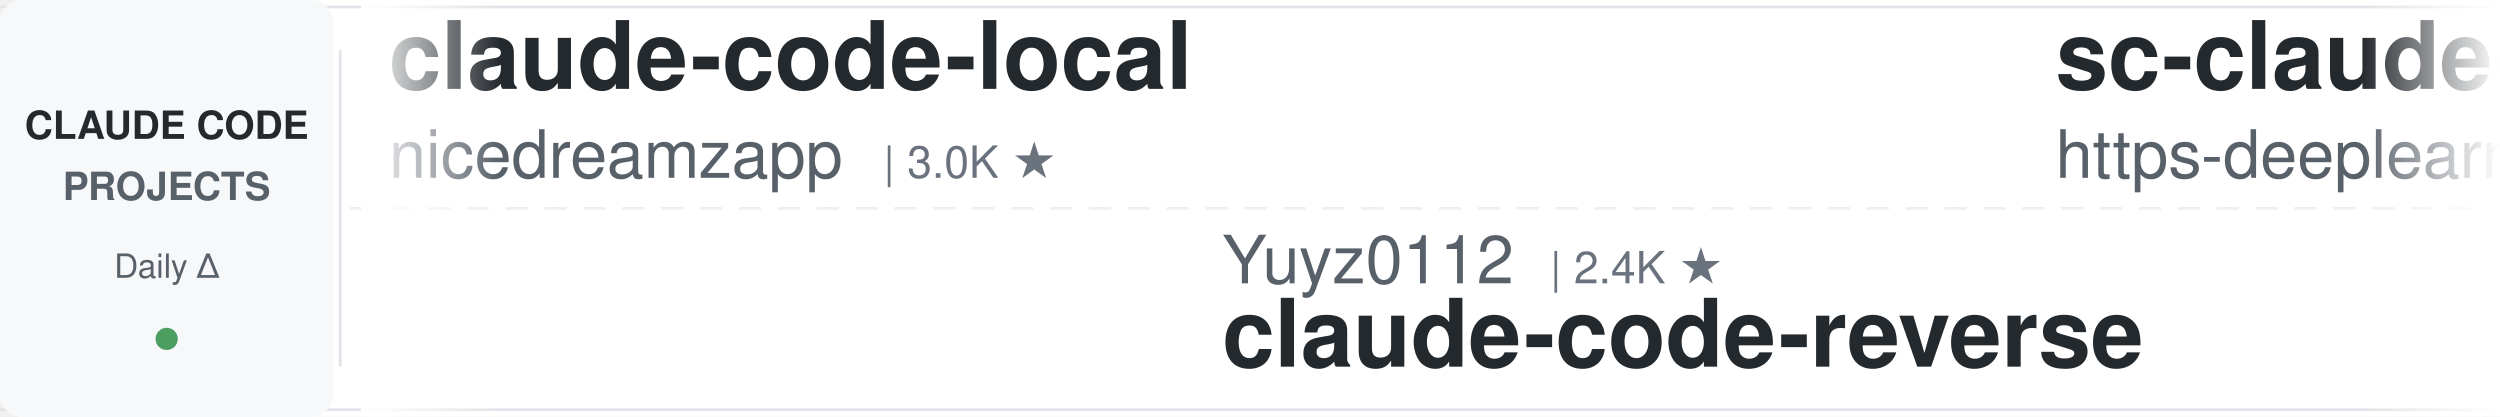
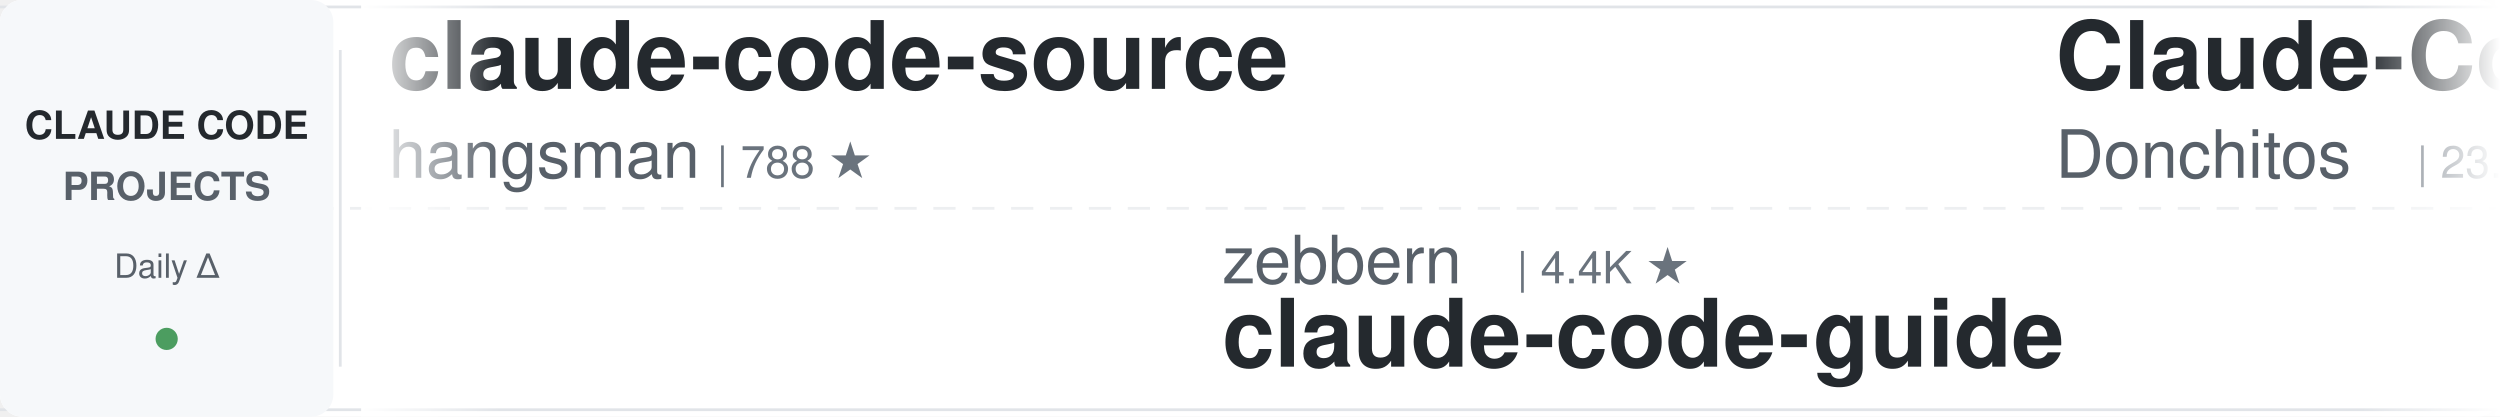
<svg xmlns="http://www.w3.org/2000/svg" width="900" height="150">
  <defs>
    <linearGradient id="leftFade" x1="0%" y1="0%" x2="100%" y2="0%">
      <stop offset="0%" style="stop-color:#ffffff;stop-opacity:1" />
      <stop offset="100%" style="stop-color:#ffffff;stop-opacity:0" />
    </linearGradient>
    <linearGradient id="rightFade" x1="0%" y1="0%" x2="100%" y2="0%">
      <stop offset="0%" style="stop-color:#ffffff;stop-opacity:0" />
      <stop offset="100%" style="stop-color:#ffffff;stop-opacity:1" />
    </linearGradient>
  </defs>
  <rect width="900" height="150" fill="#ffffff" rx="8" />
  <rect x="0" y="2" width="900" height="1" fill="#e1e4e8" />
  <rect x="0" y="147" width="900" height="1" fill="#e1e4e8" />
  <line x1="0" y1="75" x2="900" y2="75" stroke="#e1e4e8" stroke-width="1" stroke-dasharray="8 6" opacity="0.6" />
  <rect x="0" y="0" width="120" height="150" fill="#f6f8fa" rx="8" />
  <text x="60" y="50" font-family="-apple-system, BlinkMacSystemFont, 'Segoe UI', Helvetica, Arial, sans-serif" font-size="14" font-weight="600" fill="#24292e" text-anchor="middle">CLAUDE CODE</text>
  <text x="60" y="72" font-family="-apple-system, BlinkMacSystemFont, 'Segoe UI', Helvetica, Arial, sans-serif" font-size="14" font-weight="600" fill="#586069" text-anchor="middle">PROJECTS</text>
  <text x="60" y="100" font-family="-apple-system, BlinkMacSystemFont, 'Segoe UI', Helvetica, Arial, sans-serif" font-size="12" font-weight="500" fill="#586069" text-anchor="middle">Daily Δ</text>
  <circle cx="60" cy="122" r="4" fill="#22863a" opacity="0.8" />
  <rect x="122" y="18" width="1" height="114" fill="#e1e4e8" />
  <clipPath id="tickerClip">
    <rect x="130" y="0" width="770" height="150" />
  </clipPath>
  <g clip-path="url(#tickerClip)">
    <g id="tickerItems">
      <animateTransform attributeName="transform" attributeType="XML" type="translate" from="0 0" to="-3000 0" dur="54s" repeatCount="indefinite" />
      <g transform="translate(0, 0)">
-         <text x="140" y="32" font-family="-apple-system, BlinkMacSystemFont, 'Segoe UI', Helvetica, Arial, sans-serif" font-size="34" font-weight="600" fill="#24292e">claude-code-local</text>
-         <text x="140" y="64" font-family="-apple-system, BlinkMacSystemFont, 'Segoe UI', Helvetica, Arial, sans-serif" font-size="24" font-weight="400" fill="#586069">nicedreamzapp</text>
-         <text x="318" y="64" font-family="-apple-system, BlinkMacSystemFont, 'Segoe UI', Helvetica, Arial, sans-serif" font-size="16" font-weight="500" fill="#6a737d">| 3.0K ★</text>
+         <text x="140" y="32" font-family="-apple-system, BlinkMacSystemFont, 'Segoe UI', Helvetica, Arial, sans-serif" font-size="34" font-weight="600" fill="#24292e">claude-code-source</text>
+         <text x="140" y="64" font-family="-apple-system, BlinkMacSystemFont, 'Segoe UI', Helvetica, Arial, sans-serif" font-size="24" font-weight="400" fill="#586069">hangsman</text>
+         <text x="258" y="64" font-family="-apple-system, BlinkMacSystemFont, 'Segoe UI', Helvetica, Arial, sans-serif" font-size="16" font-weight="500" fill="#6a737d">| 788 ★</text>
      </g>
      <g transform="translate(300, 0)">
-         <text x="140" y="102" font-family="-apple-system, BlinkMacSystemFont, 'Segoe UI', Helvetica, Arial, sans-serif" font-size="24" font-weight="400" fill="#586069">Yuyz0112</text>
-         <text x="258" y="102" font-family="-apple-system, BlinkMacSystemFont, 'Segoe UI', Helvetica, Arial, sans-serif" font-size="16" font-weight="500" fill="#6a737d">| 2.4K ★</text>
-         <text x="140" y="132" font-family="-apple-system, BlinkMacSystemFont, 'Segoe UI', Helvetica, Arial, sans-serif" font-size="34" font-weight="600" fill="#24292e">claude-code-reverse</text>
+         <text x="140" y="102" font-family="-apple-system, BlinkMacSystemFont, 'Segoe UI', Helvetica, Arial, sans-serif" font-size="24" font-weight="400" fill="#586069">zebbern</text>
+         <text x="246" y="102" font-family="-apple-system, BlinkMacSystemFont, 'Segoe UI', Helvetica, Arial, sans-serif" font-size="16" font-weight="500" fill="#6a737d">| 4.4K ★</text>
+         <text x="140" y="132" font-family="-apple-system, BlinkMacSystemFont, 'Segoe UI', Helvetica, Arial, sans-serif" font-size="34" font-weight="600" fill="#24292e">claude-code-guide</text>
      </g>
      <g transform="translate(600, 0)">
-         <text x="140" y="32" font-family="-apple-system, BlinkMacSystemFont, 'Segoe UI', Helvetica, Arial, sans-serif" font-size="34" font-weight="600" fill="#24292e">sc-claude-code-files</text>
-         <text x="140" y="64" font-family="-apple-system, BlinkMacSystemFont, 'Segoe UI', Helvetica, Arial, sans-serif" font-size="24" font-weight="400" fill="#586069">https-deeplearning-ai</text>
-         <text x="414" y="64" font-family="-apple-system, BlinkMacSystemFont, 'Segoe UI', Helvetica, Arial, sans-serif" font-size="16" font-weight="500" fill="#6a737d">| 535 ★</text>
+         <text x="140" y="32" font-family="-apple-system, BlinkMacSystemFont, 'Segoe UI', Helvetica, Arial, sans-serif" font-size="34" font-weight="600" fill="#24292e">Claude-Code-Game-Studios</text>
+         <text x="140" y="64" font-family="-apple-system, BlinkMacSystemFont, 'Segoe UI', Helvetica, Arial, sans-serif" font-size="24" font-weight="400" fill="#586069">Donchitos</text>
+         <text x="270" y="64" font-family="-apple-system, BlinkMacSystemFont, 'Segoe UI', Helvetica, Arial, sans-serif" font-size="16" font-weight="500" fill="#6a737d">| 23.2K ★</text>
      </g>
      <g transform="translate(900, 0)">
-         <text x="140" y="102" font-family="-apple-system, BlinkMacSystemFont, 'Segoe UI', Helvetica, Arial, sans-serif" font-size="24" font-weight="400" fill="#586069">krusemediallc</text>
-         <text x="318" y="102" font-family="-apple-system, BlinkMacSystemFont, 'Segoe UI', Helvetica, Arial, sans-serif" font-size="16" font-weight="500" fill="#6a737d">| 1.0K ★</text>
-         <text x="140" y="132" font-family="-apple-system, BlinkMacSystemFont, 'Segoe UI', Helvetica, Arial, sans-serif" font-size="34" font-weight="600" fill="#24292e">arcads-claude-code</text>
+         <text x="140" y="102" font-family="-apple-system, BlinkMacSystemFont, 'Segoe UI', Helvetica, Arial, sans-serif" font-size="24" font-weight="400" fill="#586069">VoltAgent</text>
+         <text x="270" y="102" font-family="-apple-system, BlinkMacSystemFont, 'Segoe UI', Helvetica, Arial, sans-serif" font-size="16" font-weight="500" fill="#6a737d">| 23.5K ★</text>
+         <text x="140" y="132" font-family="-apple-system, BlinkMacSystemFont, 'Segoe UI', Helvetica, Arial, sans-serif" font-size="34" font-weight="600" fill="#24292e">awesome-claude-code-suba...</text>
      </g>
      <g transform="translate(1200, 0)">
-         <text x="140" y="32" font-family="-apple-system, BlinkMacSystemFont, 'Segoe UI', Helvetica, Arial, sans-serif" font-size="34" font-weight="600" fill="#24292e">claude-code-tips</text>
-         <text x="140" y="64" font-family="-apple-system, BlinkMacSystemFont, 'Segoe UI', Helvetica, Arial, sans-serif" font-size="24" font-weight="400" fill="#586069">ykdojo</text>
-         <text x="234" y="64" font-family="-apple-system, BlinkMacSystemFont, 'Segoe UI', Helvetica, Arial, sans-serif" font-size="16" font-weight="500" fill="#6a737d">| 9.4K ★</text>
+         <text x="140" y="32" font-family="-apple-system, BlinkMacSystemFont, 'Segoe UI', Helvetica, Arial, sans-serif" font-size="34" font-weight="600" fill="#24292e">claude-code-proxy</text>
+         <text x="140" y="64" font-family="-apple-system, BlinkMacSystemFont, 'Segoe UI', Helvetica, Arial, sans-serif" font-size="24" font-weight="400" fill="#586069">1rgs</text>
+         <text x="210" y="64" font-family="-apple-system, BlinkMacSystemFont, 'Segoe UI', Helvetica, Arial, sans-serif" font-size="16" font-weight="500" fill="#6a737d">| 3.7K ★</text>
      </g>
      <g transform="translate(1500, 0)">
-         <text x="140" y="102" font-family="-apple-system, BlinkMacSystemFont, 'Segoe UI', Helvetica, Arial, sans-serif" font-size="24" font-weight="400" fill="#586069">luongnv89</text>
-         <text x="270" y="102" font-family="-apple-system, BlinkMacSystemFont, 'Segoe UI', Helvetica, Arial, sans-serif" font-size="16" font-weight="500" fill="#6a737d">| 40.0K ★</text>
-         <text x="140" y="132" font-family="-apple-system, BlinkMacSystemFont, 'Segoe UI', Helvetica, Arial, sans-serif" font-size="34" font-weight="600" fill="#24292e">claude-howto</text>
+         <text x="140" y="102" font-family="-apple-system, BlinkMacSystemFont, 'Segoe UI', Helvetica, Arial, sans-serif" font-size="24" font-weight="400" fill="#586069">shanraisshan</text>
+         <text x="306" y="102" font-family="-apple-system, BlinkMacSystemFont, 'Segoe UI', Helvetica, Arial, sans-serif" font-size="16" font-weight="500" fill="#6a737d">| 63.1K ★</text>
+         <text x="140" y="132" font-family="-apple-system, BlinkMacSystemFont, 'Segoe UI', Helvetica, Arial, sans-serif" font-size="34" font-weight="600" fill="#24292e">claude-code-best-practic...</text>
      </g>
      <g transform="translate(1800, 0)">
-         <text x="140" y="32" font-family="-apple-system, BlinkMacSystemFont, 'Segoe UI', Helvetica, Arial, sans-serif" font-size="34" font-weight="600" fill="#24292e">learn-claude-code</text>
-         <text x="140" y="64" font-family="-apple-system, BlinkMacSystemFont, 'Segoe UI', Helvetica, Arial, sans-serif" font-size="24" font-weight="400" fill="#586069">shareAI-lab</text>
-         <text x="294" y="64" font-family="-apple-system, BlinkMacSystemFont, 'Segoe UI', Helvetica, Arial, sans-serif" font-size="16" font-weight="500" fill="#6a737d">| 71.5K ★</text>
+         <text x="140" y="32" font-family="-apple-system, BlinkMacSystemFont, 'Segoe UI', Helvetica, Arial, sans-serif" font-size="34" font-weight="600" fill="#24292e">everything-claude-code-z...</text>
+         <text x="140" y="64" font-family="-apple-system, BlinkMacSystemFont, 'Segoe UI', Helvetica, Arial, sans-serif" font-size="24" font-weight="400" fill="#586069">xu-xiang</text>
+         <text x="258" y="64" font-family="-apple-system, BlinkMacSystemFont, 'Segoe UI', Helvetica, Arial, sans-serif" font-size="16" font-weight="500" fill="#6a737d">| 1.7K ★</text>
      </g>
      <g transform="translate(2100, 0)">
-         <text x="140" y="102" font-family="-apple-system, BlinkMacSystemFont, 'Segoe UI', Helvetica, Arial, sans-serif" font-size="24" font-weight="400" fill="#586069">ponponon</text>
-         <text x="258" y="102" font-family="-apple-system, BlinkMacSystemFont, 'Segoe UI', Helvetica, Arial, sans-serif" font-size="16" font-weight="500" fill="#6a737d">| 2.3K ★</text>
-         <text x="140" y="132" font-family="-apple-system, BlinkMacSystemFont, 'Segoe UI', Helvetica, Arial, sans-serif" font-size="34" font-weight="600" fill="#24292e">claude_code_src</text>
+         <text x="140" y="102" font-family="-apple-system, BlinkMacSystemFont, 'Segoe UI', Helvetica, Arial, sans-serif" font-size="24" font-weight="400" fill="#586069">Alishahryar1</text>
+         <text x="306" y="102" font-family="-apple-system, BlinkMacSystemFont, 'Segoe UI', Helvetica, Arial, sans-serif" font-size="16" font-weight="500" fill="#6a737d">| 40.8K ★</text>
+         <text x="140" y="132" font-family="-apple-system, BlinkMacSystemFont, 'Segoe UI', Helvetica, Arial, sans-serif" font-size="34" font-weight="600" fill="#24292e">free-claude-code</text>
      </g>
      <g transform="translate(2400, 0)">
-         <text x="140" y="32" font-family="-apple-system, BlinkMacSystemFont, 'Segoe UI', Helvetica, Arial, sans-serif" font-size="34" font-weight="600" fill="#24292e">claude-code-from-source</text>
-         <text x="140" y="64" font-family="-apple-system, BlinkMacSystemFont, 'Segoe UI', Helvetica, Arial, sans-serif" font-size="24" font-weight="400" fill="#586069">alejandrobalderas</text>
-         <text x="366" y="64" font-family="-apple-system, BlinkMacSystemFont, 'Segoe UI', Helvetica, Arial, sans-serif" font-size="16" font-weight="500" fill="#6a737d">| 2.7K ★</text>
+         <text x="140" y="32" font-family="-apple-system, BlinkMacSystemFont, 'Segoe UI', Helvetica, Arial, sans-serif" font-size="34" font-weight="600" fill="#24292e">claude-coder</text>
+         <text x="140" y="64" font-family="-apple-system, BlinkMacSystemFont, 'Segoe UI', Helvetica, Arial, sans-serif" font-size="24" font-weight="400" fill="#586069">kodu-ai</text>
+         <text x="246" y="64" font-family="-apple-system, BlinkMacSystemFont, 'Segoe UI', Helvetica, Arial, sans-serif" font-size="16" font-weight="500" fill="#6a737d">| 5.3K ★</text>
      </g>
      <g transform="translate(2700, 0)">
-         <text x="140" y="102" font-family="-apple-system, BlinkMacSystemFont, 'Segoe UI', Helvetica, Arial, sans-serif" font-size="24" font-weight="400" fill="#586069">jqueryscript</text>
-         <text x="306" y="102" font-family="-apple-system, BlinkMacSystemFont, 'Segoe UI', Helvetica, Arial, sans-serif" font-size="16" font-weight="500" fill="#6a737d">| 469 ★</text>
-         <text x="140" y="132" font-family="-apple-system, BlinkMacSystemFont, 'Segoe UI', Helvetica, Arial, sans-serif" font-size="34" font-weight="600" fill="#24292e">awesome-claude-code</text>
+         <text x="140" y="102" font-family="-apple-system, BlinkMacSystemFont, 'Segoe UI', Helvetica, Arial, sans-serif" font-size="24" font-weight="400" fill="#586069">Maciek-roboblog</text>
+         <text x="342" y="102" font-family="-apple-system, BlinkMacSystemFont, 'Segoe UI', Helvetica, Arial, sans-serif" font-size="16" font-weight="500" fill="#6a737d">| 8.5K ★</text>
+         <text x="140" y="132" font-family="-apple-system, BlinkMacSystemFont, 'Segoe UI', Helvetica, Arial, sans-serif" font-size="34" font-weight="600" fill="#24292e">Claude-Code-Usage-Monito...</text>
      </g>
      <g transform="translate(3000, 0)">
-         <text x="140" y="32" font-family="-apple-system, BlinkMacSystemFont, 'Segoe UI', Helvetica, Arial, sans-serif" font-size="34" font-weight="600" fill="#24292e">claude-code-local</text>
-         <text x="140" y="64" font-family="-apple-system, BlinkMacSystemFont, 'Segoe UI', Helvetica, Arial, sans-serif" font-size="24" font-weight="400" fill="#586069">nicedreamzapp</text>
-         <text x="318" y="64" font-family="-apple-system, BlinkMacSystemFont, 'Segoe UI', Helvetica, Arial, sans-serif" font-size="16" font-weight="500" fill="#6a737d">| 3.0K ★</text>
+         <text x="140" y="32" font-family="-apple-system, BlinkMacSystemFont, 'Segoe UI', Helvetica, Arial, sans-serif" font-size="34" font-weight="600" fill="#24292e">claude-code-source</text>
+         <text x="140" y="64" font-family="-apple-system, BlinkMacSystemFont, 'Segoe UI', Helvetica, Arial, sans-serif" font-size="24" font-weight="400" fill="#586069">hangsman</text>
+         <text x="258" y="64" font-family="-apple-system, BlinkMacSystemFont, 'Segoe UI', Helvetica, Arial, sans-serif" font-size="16" font-weight="500" fill="#6a737d">| 788 ★</text>
      </g>
      <g transform="translate(3300, 0)">
-         <text x="140" y="102" font-family="-apple-system, BlinkMacSystemFont, 'Segoe UI', Helvetica, Arial, sans-serif" font-size="24" font-weight="400" fill="#586069">Yuyz0112</text>
-         <text x="258" y="102" font-family="-apple-system, BlinkMacSystemFont, 'Segoe UI', Helvetica, Arial, sans-serif" font-size="16" font-weight="500" fill="#6a737d">| 2.4K ★</text>
-         <text x="140" y="132" font-family="-apple-system, BlinkMacSystemFont, 'Segoe UI', Helvetica, Arial, sans-serif" font-size="34" font-weight="600" fill="#24292e">claude-code-reverse</text>
+         <text x="140" y="102" font-family="-apple-system, BlinkMacSystemFont, 'Segoe UI', Helvetica, Arial, sans-serif" font-size="24" font-weight="400" fill="#586069">zebbern</text>
+         <text x="246" y="102" font-family="-apple-system, BlinkMacSystemFont, 'Segoe UI', Helvetica, Arial, sans-serif" font-size="16" font-weight="500" fill="#6a737d">| 4.4K ★</text>
+         <text x="140" y="132" font-family="-apple-system, BlinkMacSystemFont, 'Segoe UI', Helvetica, Arial, sans-serif" font-size="34" font-weight="600" fill="#24292e">claude-code-guide</text>
      </g>
      <g transform="translate(3600, 0)">
-         <text x="140" y="32" font-family="-apple-system, BlinkMacSystemFont, 'Segoe UI', Helvetica, Arial, sans-serif" font-size="34" font-weight="600" fill="#24292e">sc-claude-code-files</text>
-         <text x="140" y="64" font-family="-apple-system, BlinkMacSystemFont, 'Segoe UI', Helvetica, Arial, sans-serif" font-size="24" font-weight="400" fill="#586069">https-deeplearning-ai</text>
-         <text x="414" y="64" font-family="-apple-system, BlinkMacSystemFont, 'Segoe UI', Helvetica, Arial, sans-serif" font-size="16" font-weight="500" fill="#6a737d">| 535 ★</text>
+         <text x="140" y="32" font-family="-apple-system, BlinkMacSystemFont, 'Segoe UI', Helvetica, Arial, sans-serif" font-size="34" font-weight="600" fill="#24292e">Claude-Code-Game-Studios</text>
+         <text x="140" y="64" font-family="-apple-system, BlinkMacSystemFont, 'Segoe UI', Helvetica, Arial, sans-serif" font-size="24" font-weight="400" fill="#586069">Donchitos</text>
+         <text x="270" y="64" font-family="-apple-system, BlinkMacSystemFont, 'Segoe UI', Helvetica, Arial, sans-serif" font-size="16" font-weight="500" fill="#6a737d">| 23.2K ★</text>
      </g>
      <g transform="translate(3900, 0)">
-         <text x="140" y="102" font-family="-apple-system, BlinkMacSystemFont, 'Segoe UI', Helvetica, Arial, sans-serif" font-size="24" font-weight="400" fill="#586069">krusemediallc</text>
-         <text x="318" y="102" font-family="-apple-system, BlinkMacSystemFont, 'Segoe UI', Helvetica, Arial, sans-serif" font-size="16" font-weight="500" fill="#6a737d">| 1.0K ★</text>
-         <text x="140" y="132" font-family="-apple-system, BlinkMacSystemFont, 'Segoe UI', Helvetica, Arial, sans-serif" font-size="34" font-weight="600" fill="#24292e">arcads-claude-code</text>
+         <text x="140" y="102" font-family="-apple-system, BlinkMacSystemFont, 'Segoe UI', Helvetica, Arial, sans-serif" font-size="24" font-weight="400" fill="#586069">VoltAgent</text>
+         <text x="270" y="102" font-family="-apple-system, BlinkMacSystemFont, 'Segoe UI', Helvetica, Arial, sans-serif" font-size="16" font-weight="500" fill="#6a737d">| 23.5K ★</text>
+         <text x="140" y="132" font-family="-apple-system, BlinkMacSystemFont, 'Segoe UI', Helvetica, Arial, sans-serif" font-size="34" font-weight="600" fill="#24292e">awesome-claude-code-suba...</text>
      </g>
    </g>
  </g>
  <rect x="130" y="0" width="50" height="150" fill="url(#leftFade)" />
  <rect x="850" y="0" width="50" height="150" fill="url(#rightFade)" />
</svg>
